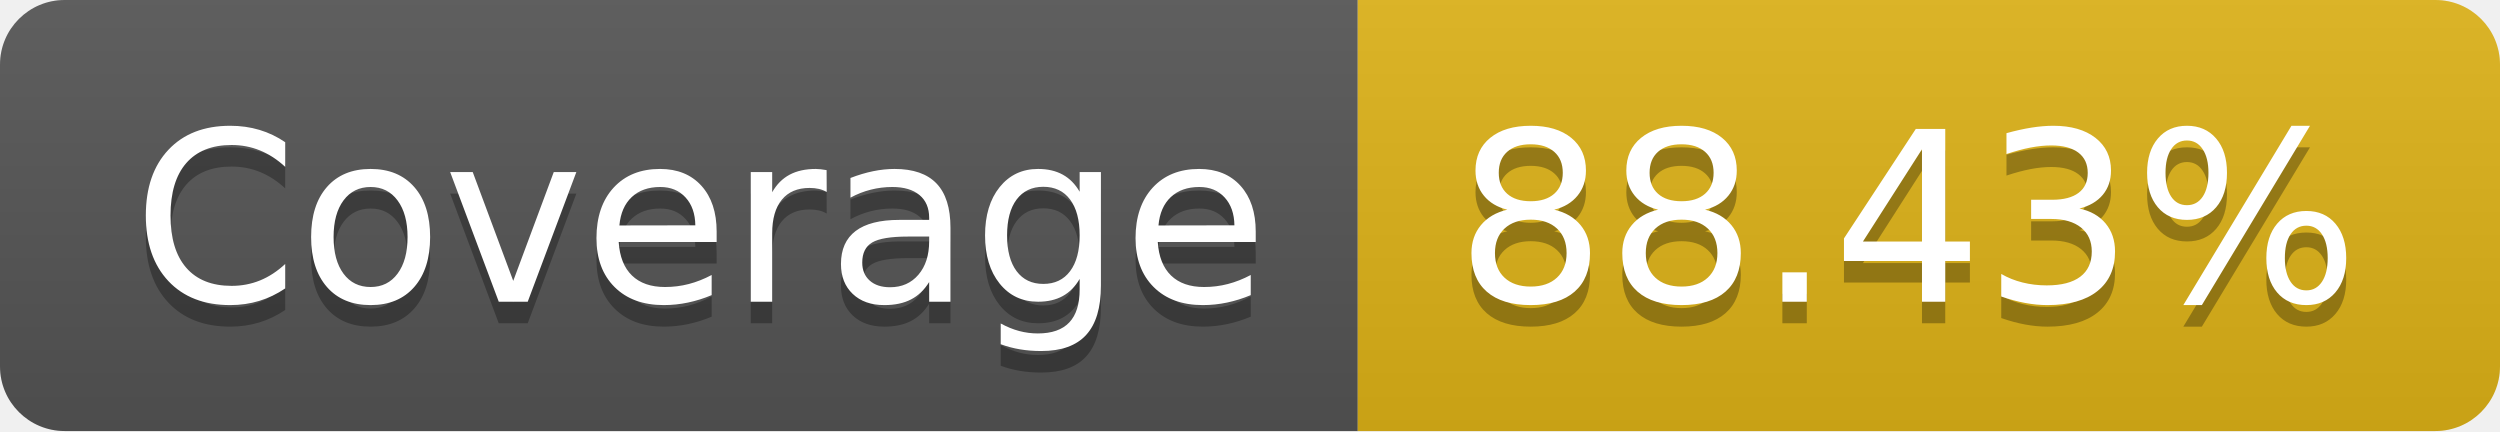
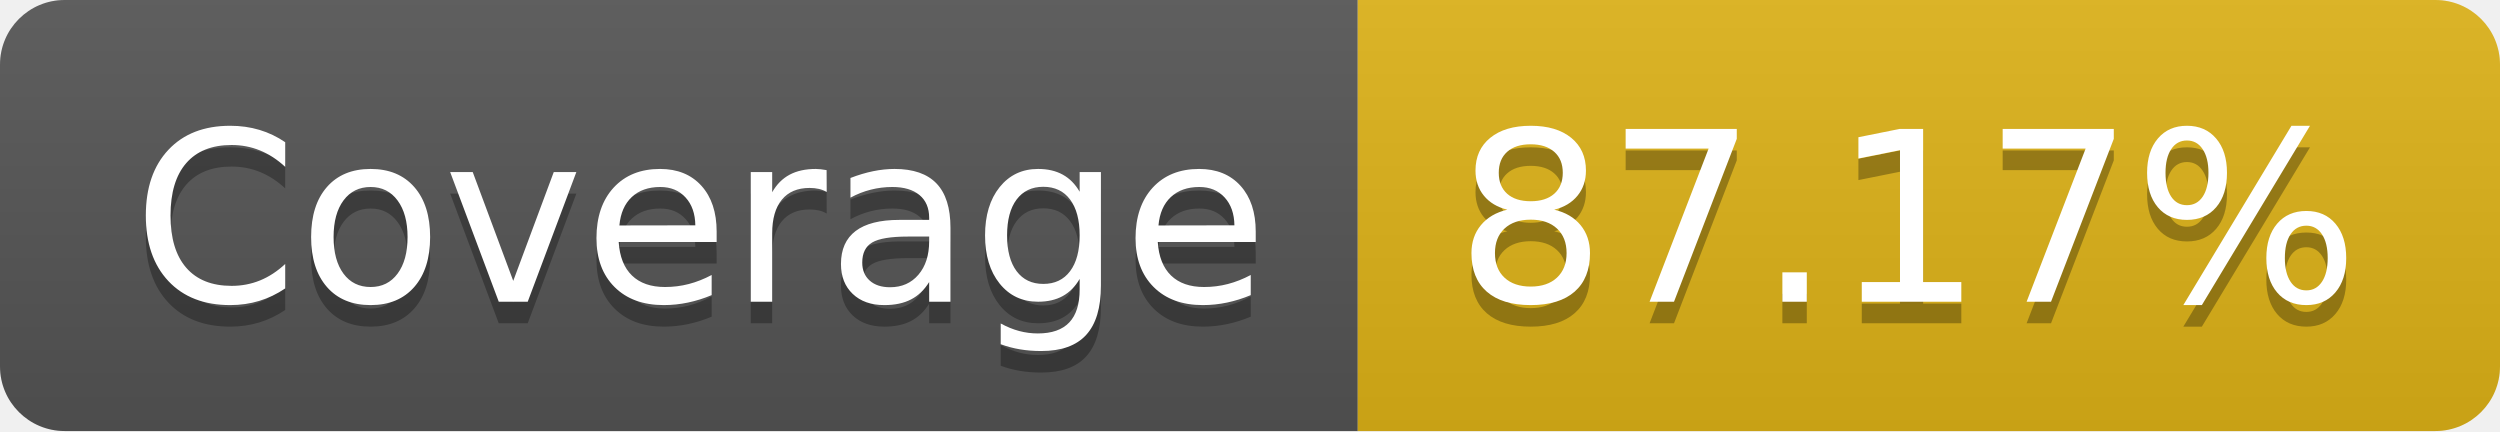
- <svg xmlns="http://www.w3.org/2000/svg" width="116" height="20" role="img" aria-label="Coverage: 88.43%">
+ <svg xmlns="http://www.w3.org/2000/svg" width="116" height="20" role="img" aria-label="Coverage: 87.17%">
  <linearGradient id="s" x2="0" y2="100%">
    <stop offset="0" stop-color="#bbb" stop-opacity=".1" />
    <stop offset="1" stop-opacity=".1" />
  </linearGradient>
  <clipPath id="r">
    <rect width="116" height="20" rx="3" fill="#fff" />
  </clipPath>
  <g clip-path="url(#r)">
    <rect width="63" height="20" fill="#555" />
    <rect x="63" width="53" height="20" fill="#dfb317" />
    <rect width="116" height="20" fill="url(#s)" />
  </g>
  <g fill="#fff" text-anchor="middle" font-family="Verdana,Geneva,DejaVu Sans,sans-serif" text-rendering="geometricPrecision" font-size="110">
    <text aria-hidden="true" x="325" y="150" fill="#010101" fill-opacity=".3" transform="scale(.1)" textLength="530">Coverage</text>
    <text x="325" y="140" transform="scale(.1)" fill="#fff" textLength="530">Coverage</text>
-     <text aria-hidden="true" x="885" y="150" fill="#010101" fill-opacity=".3" transform="scale(.1)" textLength="430">88.43%</text>
-     <text x="885" y="140" transform="scale(.1)" fill="#fff" textLength="430">88.43%</text>
+     <text aria-hidden="true" x="885" y="150" fill="#010101" fill-opacity=".3" transform="scale(.1)" textLength="430">87.17%</text>
+     <text x="885" y="140" transform="scale(.1)" fill="#fff" textLength="430">87.17%</text>
  </g>
</svg>
